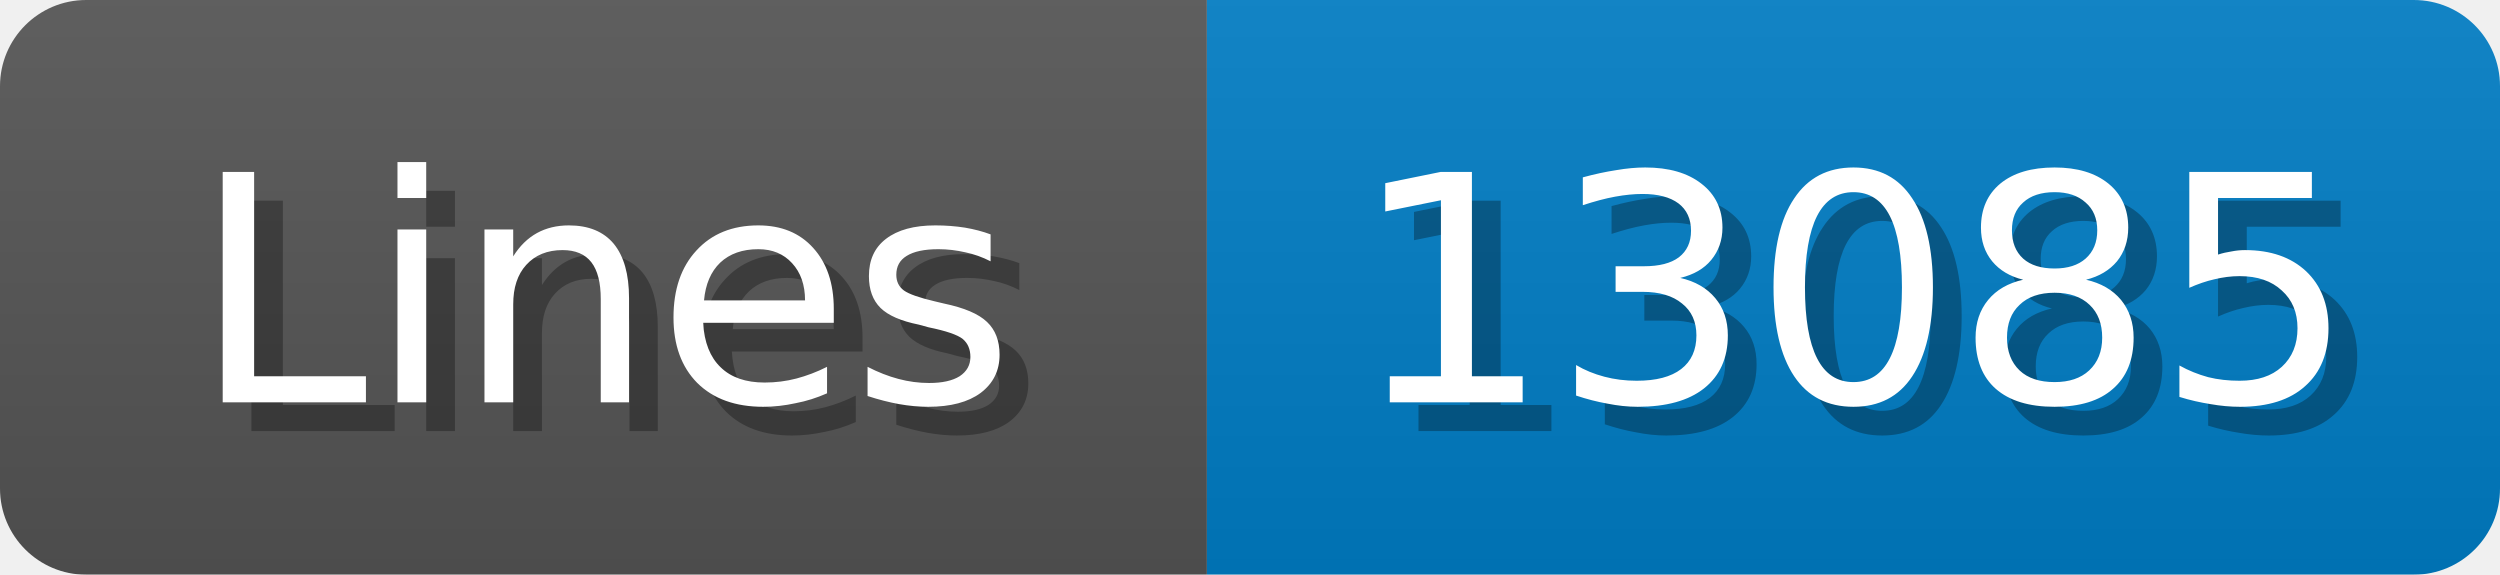
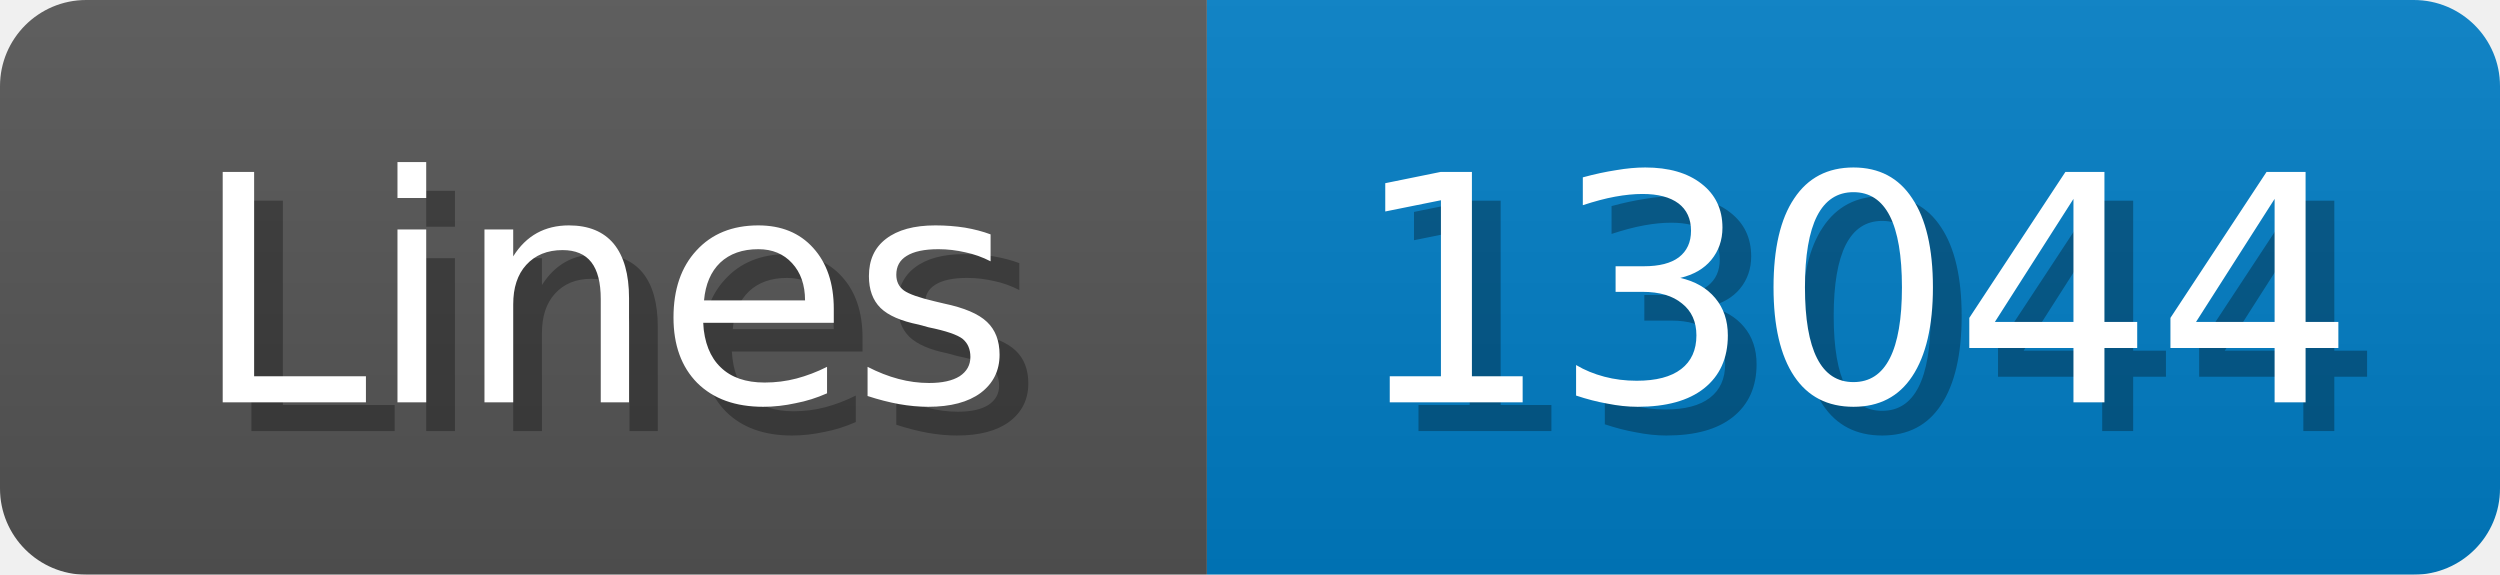
<svg xmlns="http://www.w3.org/2000/svg" width="87" height="20">
  <linearGradient id="b" x2="0" y2="100%">
    <stop offset="0" stop-color="#bbb" stop-opacity=".1" />
    <stop offset="1" stop-opacity=".1" />
  </linearGradient>
  <mask id="anybadge_1">
    <rect width="87" height="20" rx="3" fill="#fff" />
  </mask>
  <g mask="url(#anybadge_1)">
    <path fill="#555" d="M0 0h42v20H0z" />
    <path fill="#007ec6" d="M42 0h45v20H42z" />
    <path fill="url(#b)" d="M0 0h87v20H0z" />
  </g>
  <g fill="#fff" text-anchor="middle" font-family="DejaVu Sans,Verdana,Geneva,sans-serif" font-size="11">
    <text x="22.0" y="15" fill="#010101" fill-opacity=".3">Lines</text>
    <text x="21.0" y="14">Lines</text>
  </g>
  <g fill="#fff" text-anchor="middle" font-family="DejaVu Sans,Verdana,Geneva,sans-serif" font-size="11">
-     <text x="65.5" y="15" fill="#010101" fill-opacity=".3">13085</text>
-     <text x="64.5" y="14">13085</text>
+     <text x="65.5" y="15" fill="#010101" fill-opacity=".3">13044</text>
+     <text x="64.5" y="14">13044</text>
  </g>
</svg>
